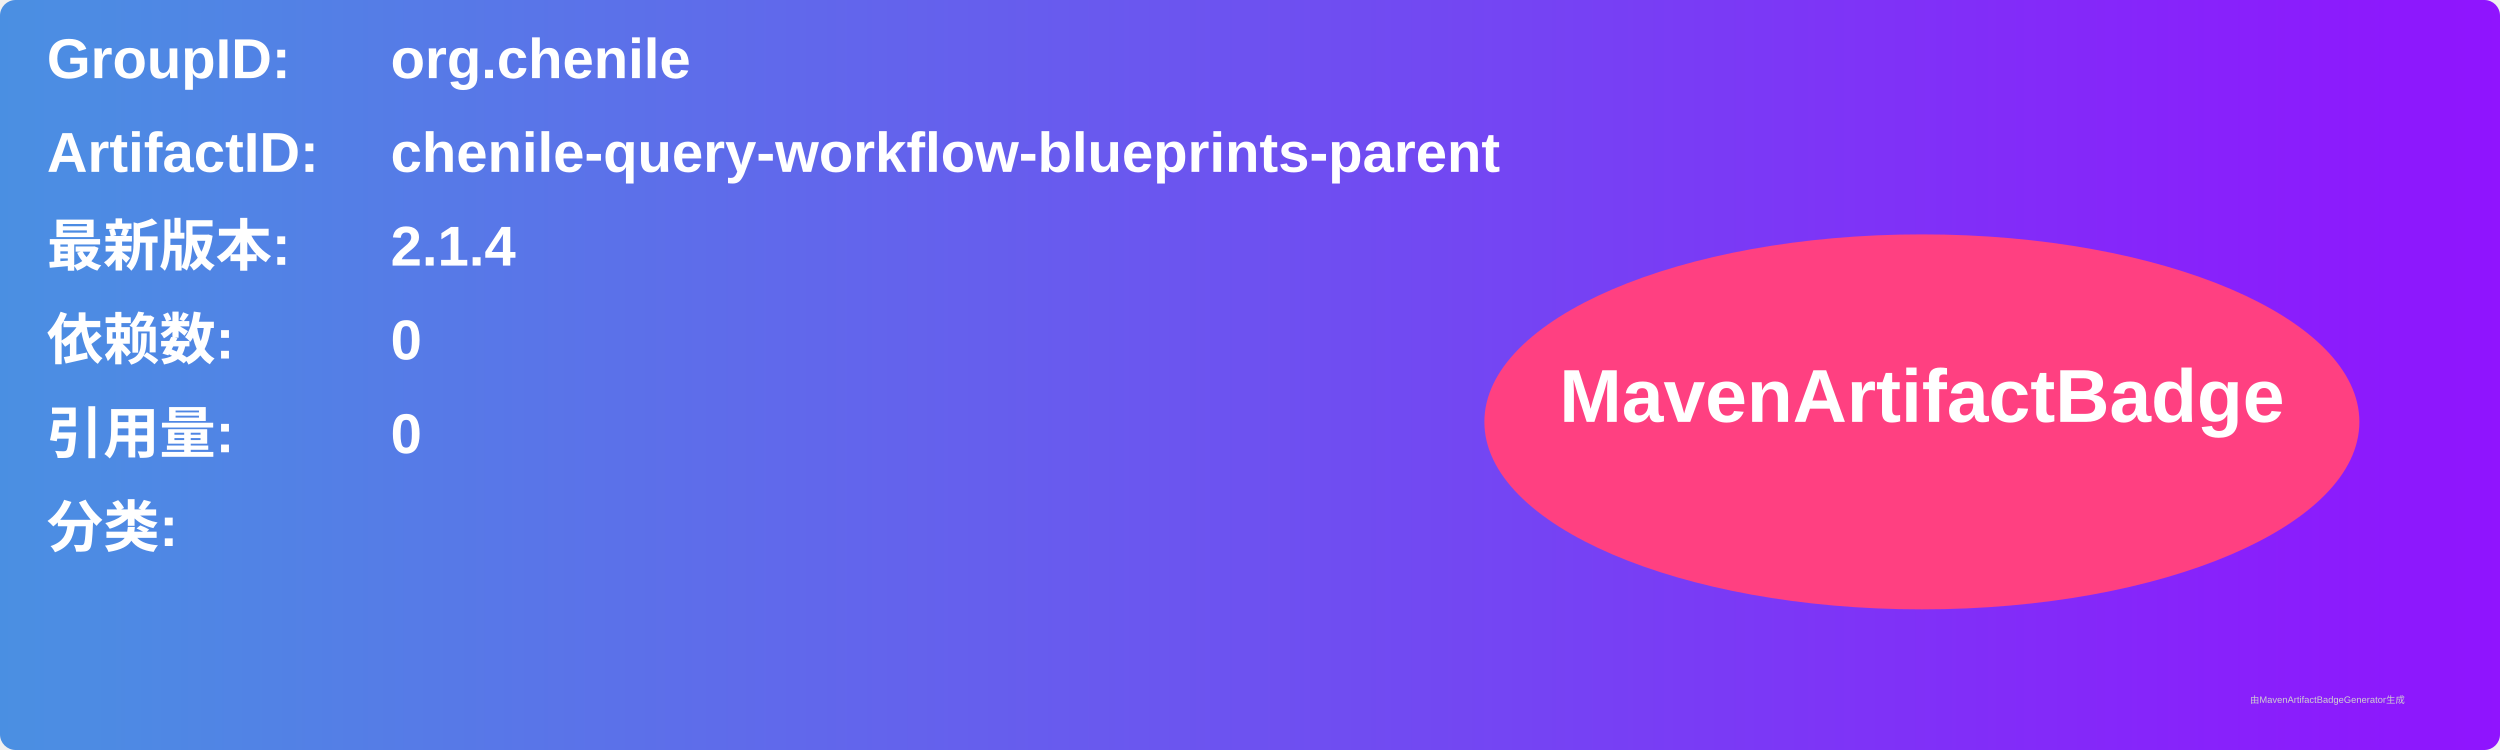
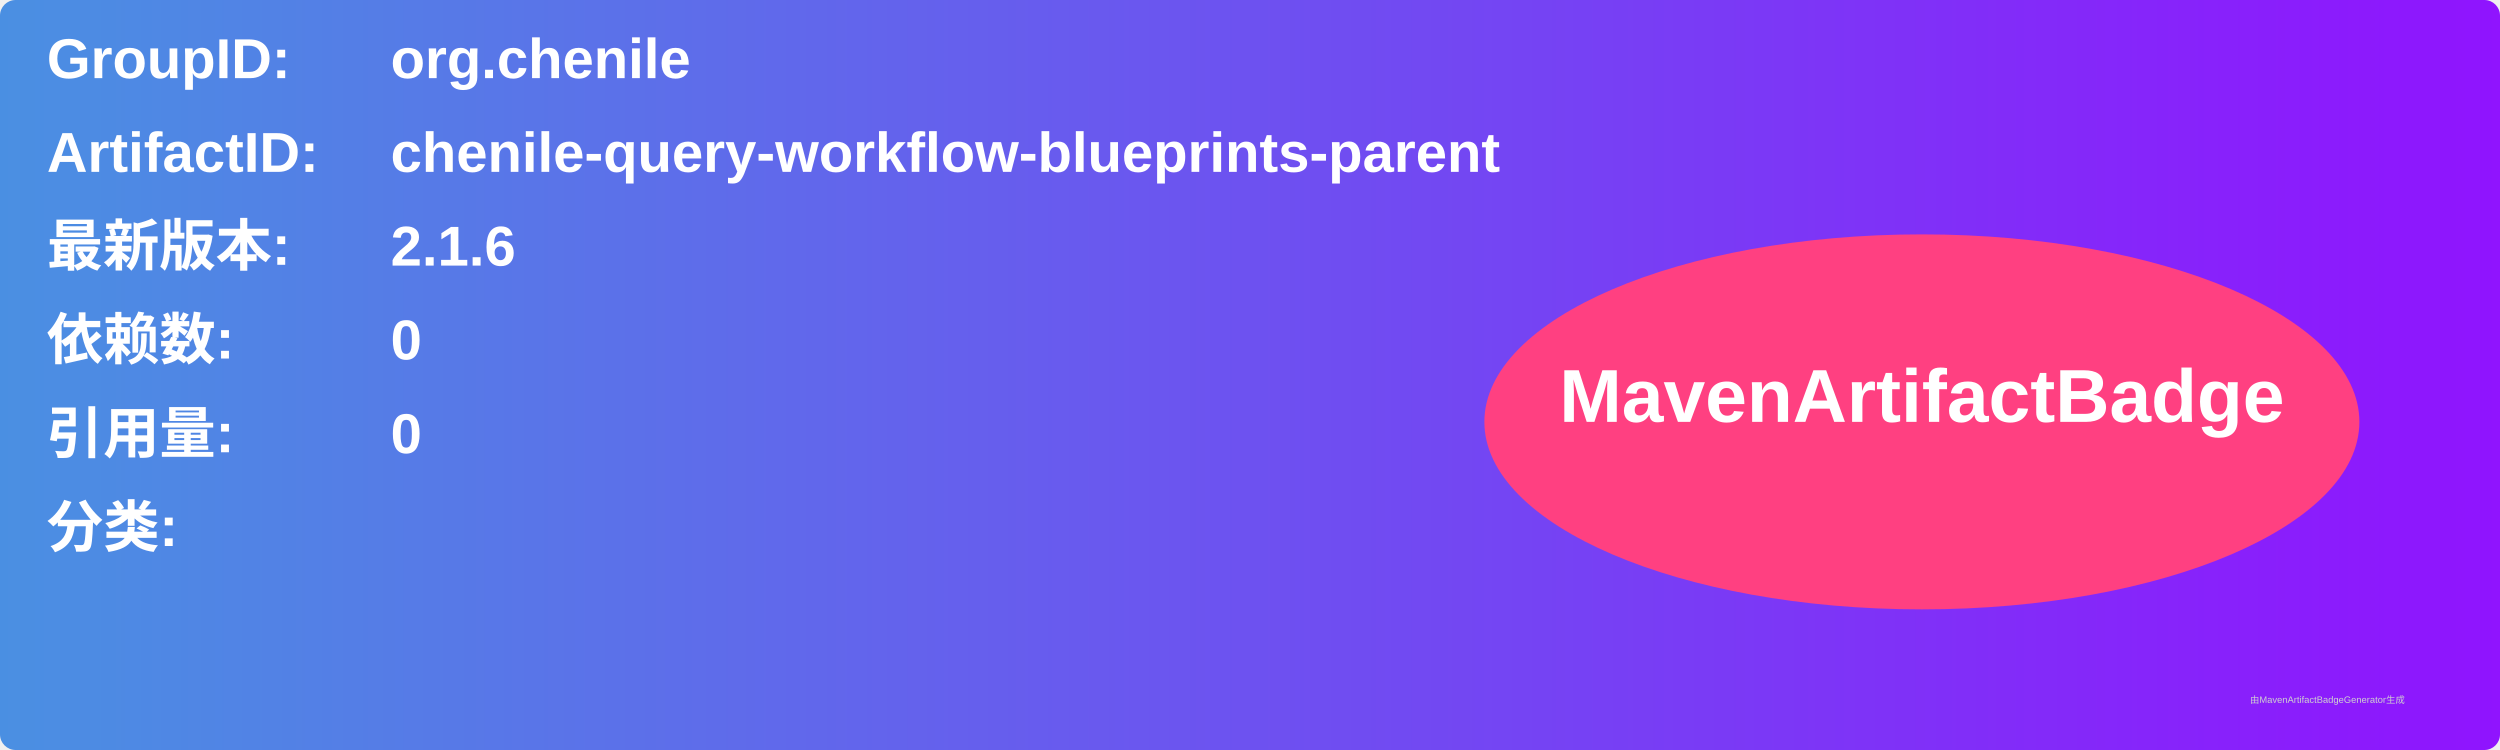
<svg xmlns="http://www.w3.org/2000/svg" width="800" height="240" viewBox="0 0 800 240">
  <linearGradient id="grad" x1="0%" y1="0%" x2="100%" y2="0%">
    <stop offset="0%" stop-color="#4a90e2" />
    <stop offset="100%" stop-color="#9013fe" />
  </linearGradient>
  <rect width="100%" height="100%" rx="5" ry="5" fill="url(#grad)" />
  <g transform="translate(15, 15)">
    <text x="0" y="10" font-family="Arial" font-size="18" fill="white" font-weight="bold" width="260">GroupID:</text>
    <text x="110" y="10" font-family="Arial" font-size="18" fill="white" font-weight="bold" width="460">org.chenile</text>
    <text x="0" y="40" font-family="Arial" font-size="18" fill="white" font-weight="bold" width="260">ArtifactID:</text>
    <text x="110" y="40" font-family="Arial" font-size="18" fill="white" font-weight="bold" width="460">chenile-query-workflow-blueprints-parent</text>
    <text x="0" y="70" font-family="Arial" font-size="18" fill="white" font-weight="bold">最新版本:</text>
    <text x="110" y="70" font-family="Arial" font-size="18" fill="white" font-weight="bold">
-       <tspan font-weight="bold">2.1.4</tspan>
+       <tspan font-weight="bold">2.1.6</tspan>
    </text>
    <text x="0" y="100" font-family="Arial" font-size="18" fill="white" font-weight="bold">依赖数: </text>
    <text x="110" y="100" font-family="Arial" font-size="18" fill="white">
      <tspan font-weight="bold">0</tspan>
    </text>
    <text x="0" y="130" font-family="Arial" font-size="18" fill="white" font-weight="bold">引用量: </text>
    <text x="110" y="130" font-family="Arial" font-size="18" fill="white">
      <tspan font-weight="bold">0</tspan>
    </text>
    <text x="0" y="160" font-family="Arial" font-size="18" fill="white" font-weight="bold">分类:</text>
    <text x="10" y="190" font-family="Arial" font-size="10" fill="white">
      <tspan font-weight="bold" />
    </text>
    <ellipse cx="600" cy="120" rx="140" ry="60" fill="#ff4081" />
    <text x="600" y="120" text-anchor="middle" font-family="Arial" font-size="24" fill="white" font-weight="bold">MavenArtifactBadge</text>
  </g>
  <text x="720" y="225" font-family="Arial" font-size="3" fill="#d0d0d0">由MavenArtifactBadgeGenerator生成</text>
</svg>
